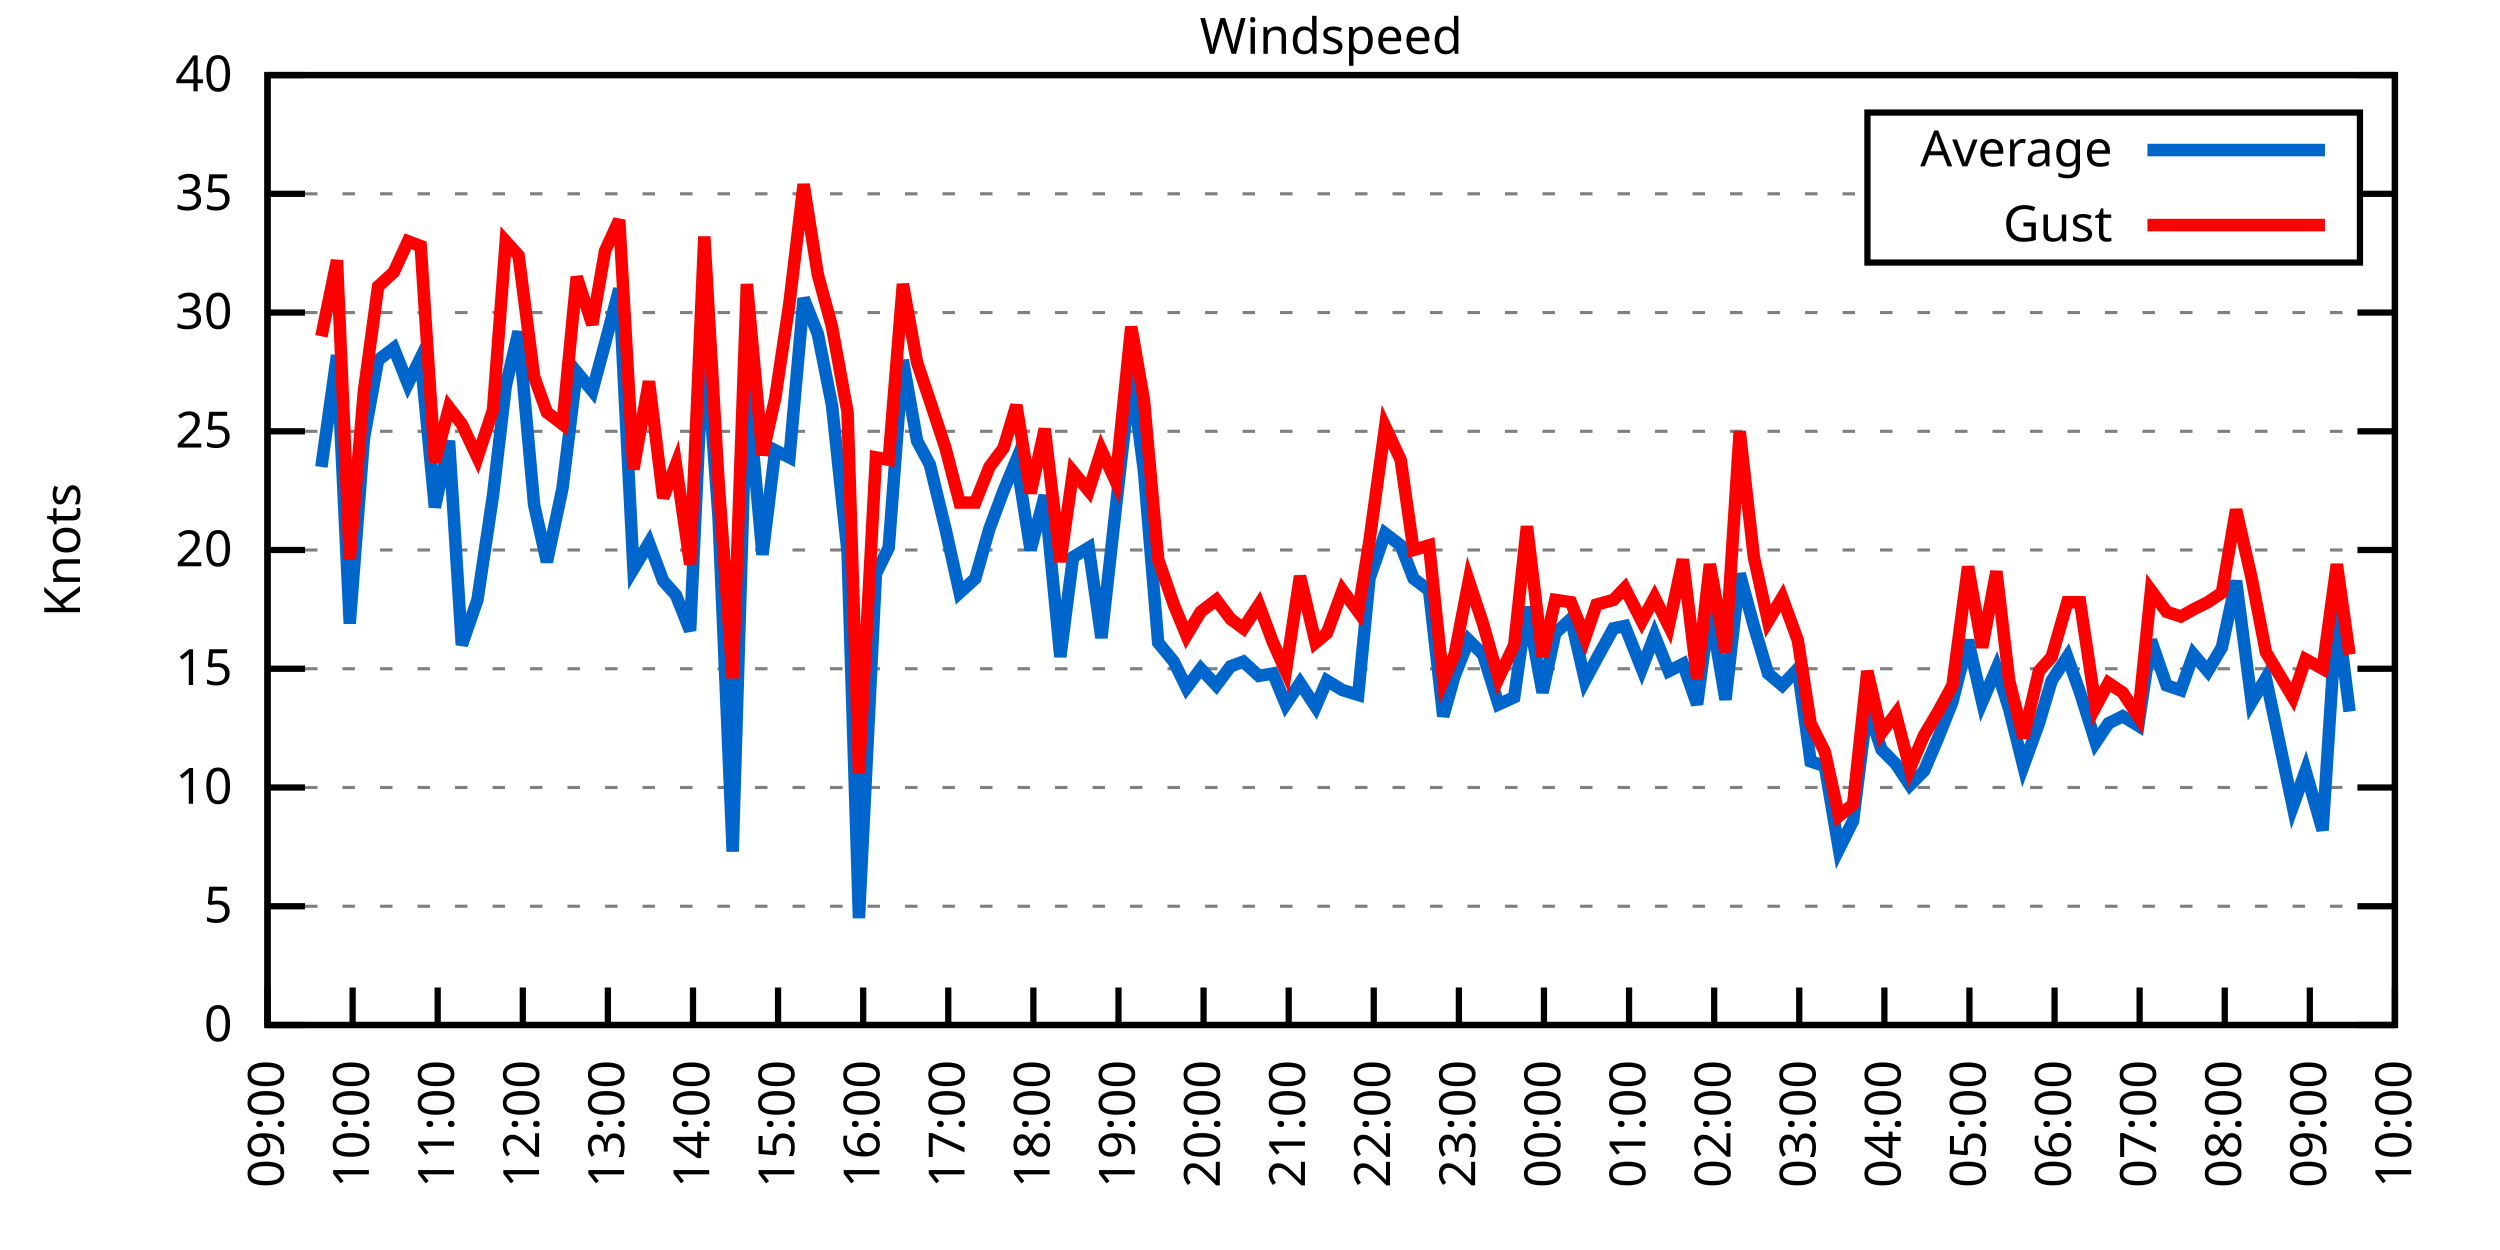
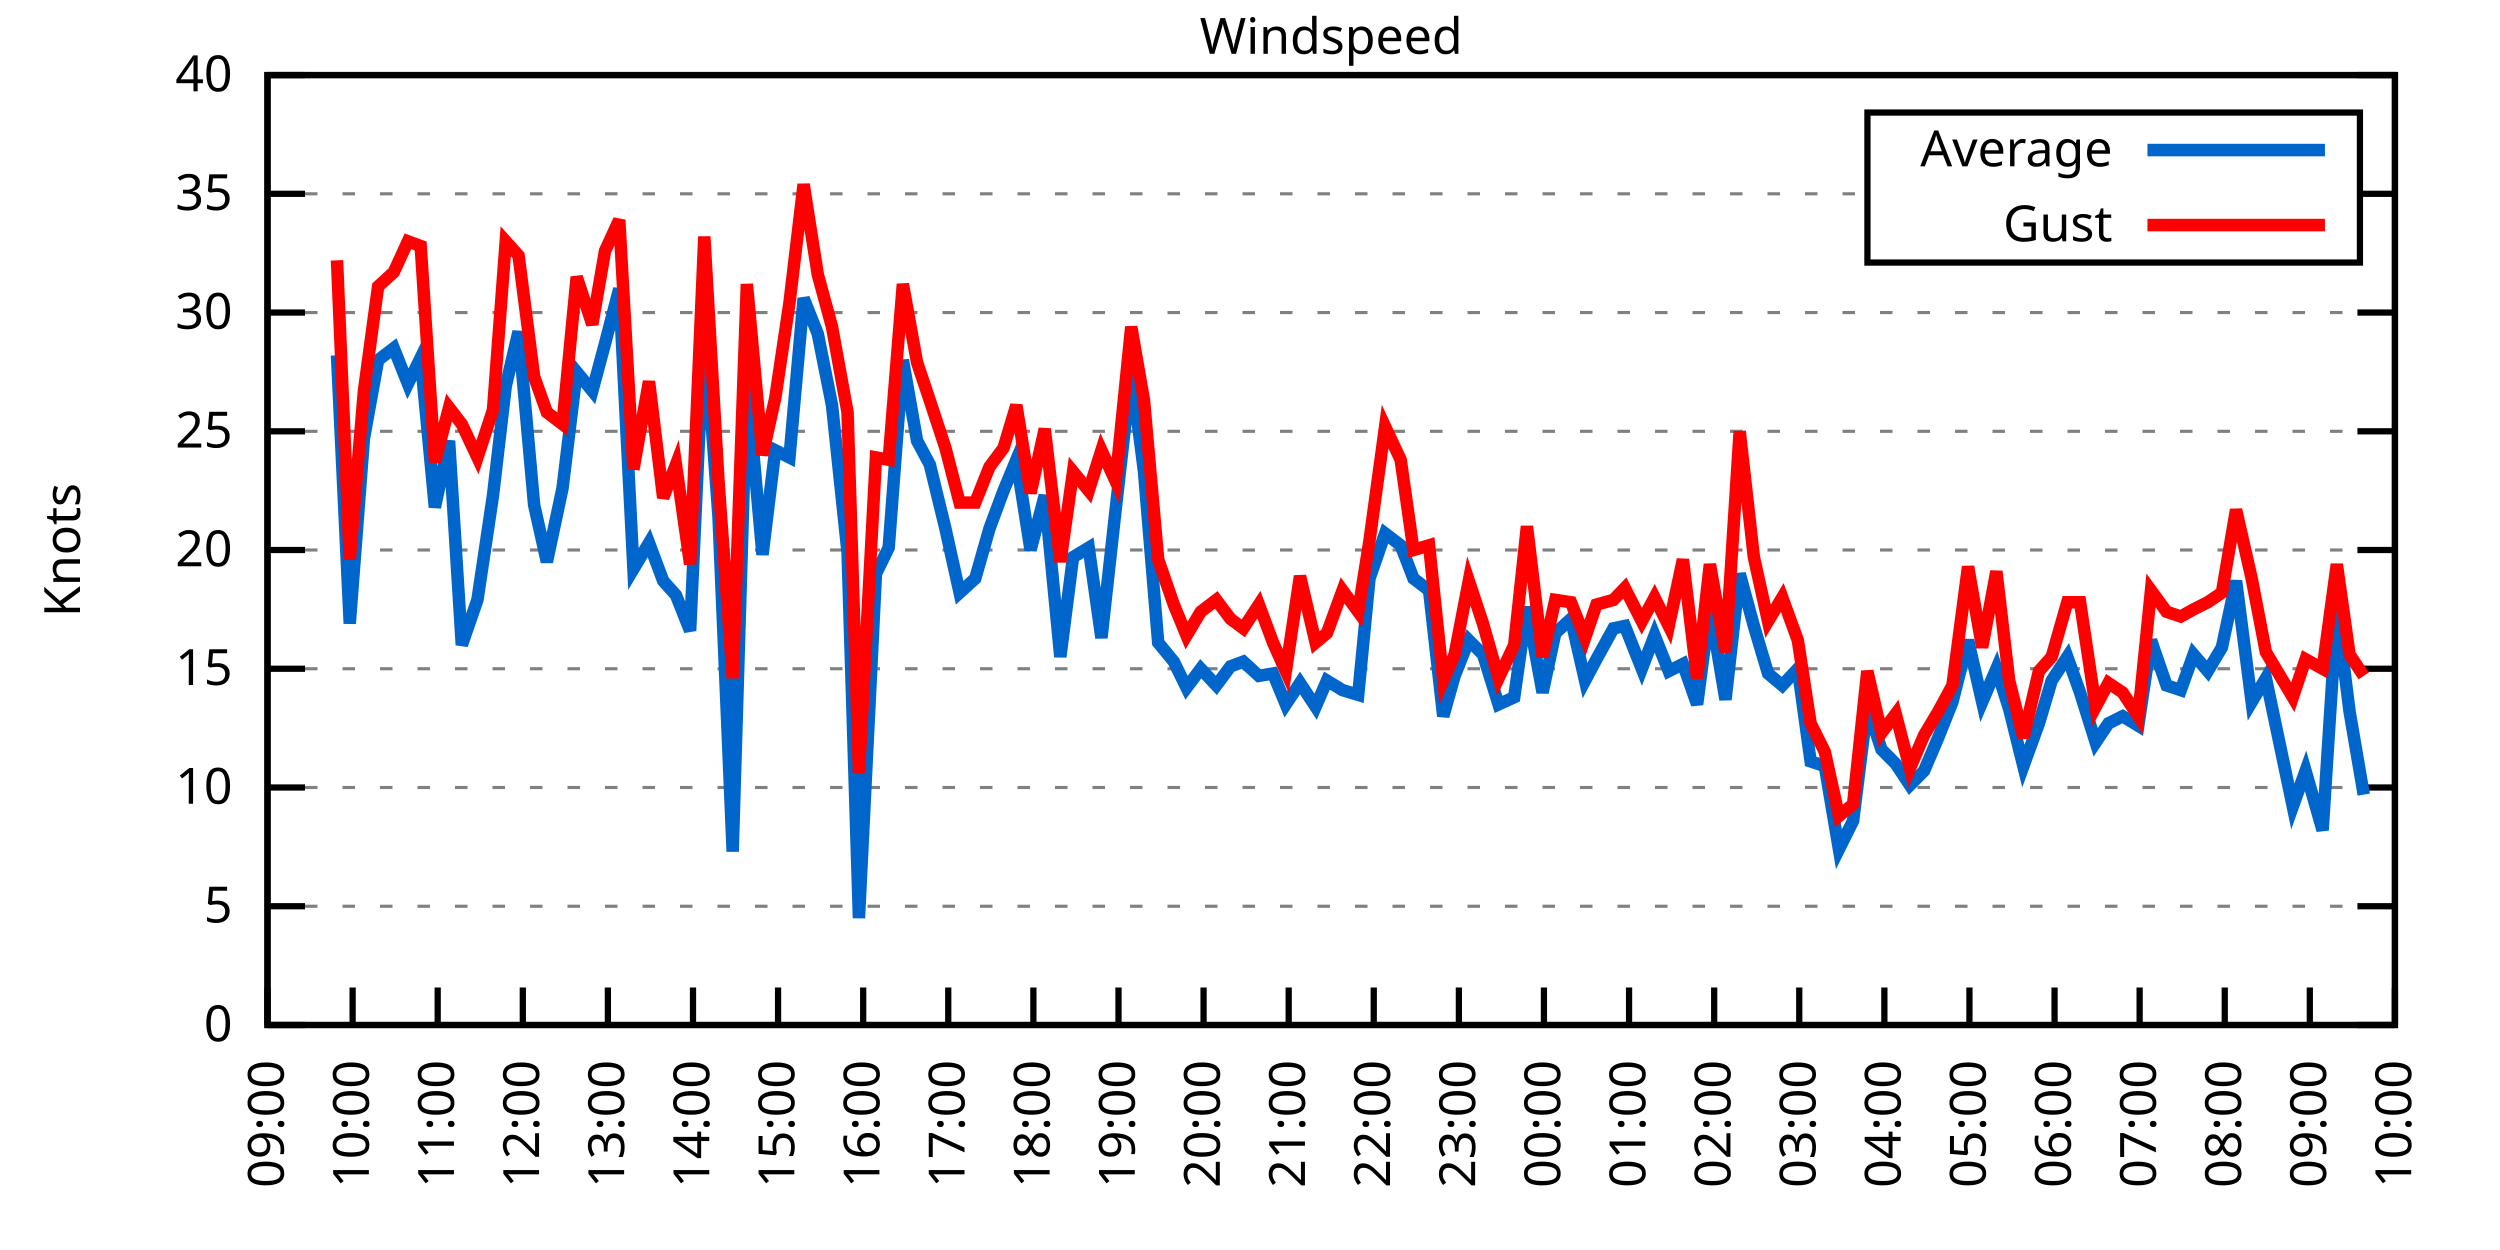
<svg xmlns="http://www.w3.org/2000/svg" xmlns:xlink="http://www.w3.org/1999/xlink" width="400" height="200" viewBox="0 0 400 200">
  <g id="gnuplot_canvas">
    <rect x="0" y="0" width="400" height="200" fill="none" />
    <defs>
      <circle id="gpDot" r="0.5" stroke-width="0.5" stroke="currentColor" />
      <path id="gpPt0" stroke-width="0.333" stroke="currentColor" d="M-1,0 h2 M0,-1 v2" />
      <path id="gpPt1" stroke-width="0.333" stroke="currentColor" d="M-1,-1 L1,1 M1,-1 L-1,1" />
      <path id="gpPt2" stroke-width="0.333" stroke="currentColor" d="M-1,0 L1,0 M0,-1 L0,1 M-1,-1 L1,1 M-1,1 L1,-1" />
      <rect id="gpPt3" stroke-width="0.333" stroke="currentColor" x="-1" y="-1" width="2" height="2" />
      <rect id="gpPt4" stroke-width="0.333" stroke="currentColor" fill="currentColor" x="-1" y="-1" width="2" height="2" />
      <circle id="gpPt5" stroke-width="0.333" stroke="currentColor" cx="0" cy="0" r="1" />
      <use xlink:href="#gpPt5" id="gpPt6" fill="currentColor" stroke="none" />
      <path id="gpPt7" stroke-width="0.333" stroke="currentColor" d="M0,-1.33 L-1.33,0.67 L1.33,0.67 z" />
      <use xlink:href="#gpPt7" id="gpPt8" fill="currentColor" stroke="none" />
      <use xlink:href="#gpPt7" id="gpPt9" stroke="currentColor" transform="rotate(180)" />
      <use xlink:href="#gpPt9" id="gpPt10" fill="currentColor" stroke="none" />
      <use xlink:href="#gpPt3" id="gpPt11" stroke="currentColor" transform="rotate(45)" />
      <use xlink:href="#gpPt11" id="gpPt12" fill="currentColor" stroke="none" />
      <path id="gpPt13" stroke-width="0.333" stroke="currentColor" d="M0,1.330 L1.265,0.411 L0.782,-1.067 L-0.782,-1.076 L-1.265,0.411 z" />
      <use xlink:href="#gpPt13" id="gpPt14" fill="currentColor" stroke="none" />
      <filter id="textbox" filterUnits="objectBoundingBox" x="0" y="0" height="1" width="1">
        <feFlood flood-color="white" flood-opacity="1" result="bgnd" />
        <feComposite in="SourceGraphic" in2="bgnd" operator="atop" />
      </filter>
      <filter id="greybox" filterUnits="objectBoundingBox" x="0" y="0" height="1" width="1">
        <feFlood flood-color="lightgrey" flood-opacity="1" result="grey" />
        <feComposite in="SourceGraphic" in2="grey" operator="atop" />
      </filter>
    </defs>
    <g fill="none" color="white" stroke="currentColor" stroke-width="1.00" stroke-linecap="butt" stroke-linejoin="miter">
</g>
    <g fill="none" color="black" stroke="currentColor" stroke-width="1.00" stroke-linecap="butt" stroke-linejoin="miter">
      <g stroke="none" shape-rendering="crispEdges">
        <polygon fill="rgb(255, 255, 255)" points="42.80,164.00 383.18,164.00 383.18,12.02 42.80,12.02 " />
      </g>
    </g>
    <g fill="none" color="black" stroke="currentColor" stroke-width="1.00" stroke-linecap="butt" stroke-linejoin="miter">
</g>
    <g fill="none" color="black" stroke="black" stroke-width="0.50" stroke-linecap="butt" stroke-linejoin="miter">
</g>
    <g fill="none" color="gray" stroke="currentColor" stroke-width="0.50" stroke-linecap="butt" stroke-linejoin="miter">
      <path stroke="gray" stroke-dasharray="2,4" class="gridline" d="M42.80,164.00 L383.19,164.00  " />
    </g>
    <g fill="none" color="gray" stroke="gray" stroke-width="1.00" stroke-linecap="butt" stroke-linejoin="miter">
</g>
    <g fill="none" color="black" stroke="currentColor" stroke-width="1.00" stroke-linecap="butt" stroke-linejoin="miter">
      <path stroke="black" d="M42.80,164.00 L48.80,164.00 M383.19,164.00 L377.19,164.00  " />
      <g transform="translate(37.20,166.60)" stroke="none" fill="black" font-family="Sans" font-size="8.00" text-anchor="end">
        <text>
          <tspan font-family="Sans"> 0</tspan>
        </text>
      </g>
    </g>
    <g fill="none" color="black" stroke="currentColor" stroke-width="1.00" stroke-linecap="butt" stroke-linejoin="miter">
</g>
    <g fill="none" color="black" stroke="black" stroke-width="0.50" stroke-linecap="butt" stroke-linejoin="miter">
</g>
    <g fill="none" color="gray" stroke="currentColor" stroke-width="0.50" stroke-linecap="butt" stroke-linejoin="miter">
      <path stroke="gray" stroke-dasharray="2,4" class="gridline" d="M42.80,145.00 L383.19,145.00  " />
    </g>
    <g fill="none" color="gray" stroke="gray" stroke-width="1.00" stroke-linecap="butt" stroke-linejoin="miter">
</g>
    <g fill="none" color="black" stroke="currentColor" stroke-width="1.00" stroke-linecap="butt" stroke-linejoin="miter">
      <path stroke="black" d="M42.80,145.00 L48.80,145.00 M383.19,145.00 L377.19,145.00  " />
      <g transform="translate(37.20,147.60)" stroke="none" fill="black" font-family="Sans" font-size="8.00" text-anchor="end">
        <text>
          <tspan font-family="Sans"> 5</tspan>
        </text>
      </g>
    </g>
    <g fill="none" color="black" stroke="currentColor" stroke-width="1.00" stroke-linecap="butt" stroke-linejoin="miter">
</g>
    <g fill="none" color="black" stroke="black" stroke-width="0.50" stroke-linecap="butt" stroke-linejoin="miter">
</g>
    <g fill="none" color="gray" stroke="currentColor" stroke-width="0.50" stroke-linecap="butt" stroke-linejoin="miter">
      <path stroke="gray" stroke-dasharray="2,4" class="gridline" d="M42.80,126.00 L383.19,126.00  " />
    </g>
    <g fill="none" color="gray" stroke="gray" stroke-width="1.00" stroke-linecap="butt" stroke-linejoin="miter">
</g>
    <g fill="none" color="black" stroke="currentColor" stroke-width="1.00" stroke-linecap="butt" stroke-linejoin="miter">
      <path stroke="black" d="M42.80,126.00 L48.80,126.00 M383.19,126.00 L377.19,126.00  " />
      <g transform="translate(37.20,128.60)" stroke="none" fill="black" font-family="Sans" font-size="8.00" text-anchor="end">
        <text>
          <tspan font-family="Sans"> 10</tspan>
        </text>
      </g>
    </g>
    <g fill="none" color="black" stroke="currentColor" stroke-width="1.00" stroke-linecap="butt" stroke-linejoin="miter">
</g>
    <g fill="none" color="black" stroke="black" stroke-width="0.50" stroke-linecap="butt" stroke-linejoin="miter">
</g>
    <g fill="none" color="gray" stroke="currentColor" stroke-width="0.50" stroke-linecap="butt" stroke-linejoin="miter">
      <path stroke="gray" stroke-dasharray="2,4" class="gridline" d="M42.80,107.00 L383.19,107.00  " />
    </g>
    <g fill="none" color="gray" stroke="gray" stroke-width="1.00" stroke-linecap="butt" stroke-linejoin="miter">
</g>
    <g fill="none" color="black" stroke="currentColor" stroke-width="1.00" stroke-linecap="butt" stroke-linejoin="miter">
      <path stroke="black" d="M42.80,107.00 L48.80,107.00 M383.19,107.00 L377.19,107.00  " />
      <g transform="translate(37.20,109.60)" stroke="none" fill="black" font-family="Sans" font-size="8.00" text-anchor="end">
        <text>
          <tspan font-family="Sans"> 15</tspan>
        </text>
      </g>
    </g>
    <g fill="none" color="black" stroke="currentColor" stroke-width="1.00" stroke-linecap="butt" stroke-linejoin="miter">
</g>
    <g fill="none" color="black" stroke="black" stroke-width="0.50" stroke-linecap="butt" stroke-linejoin="miter">
</g>
    <g fill="none" color="gray" stroke="currentColor" stroke-width="0.50" stroke-linecap="butt" stroke-linejoin="miter">
      <path stroke="gray" stroke-dasharray="2,4" class="gridline" d="M42.80,88.00 L383.19,88.00  " />
    </g>
    <g fill="none" color="gray" stroke="gray" stroke-width="1.00" stroke-linecap="butt" stroke-linejoin="miter">
</g>
    <g fill="none" color="black" stroke="currentColor" stroke-width="1.00" stroke-linecap="butt" stroke-linejoin="miter">
      <path stroke="black" d="M42.80,88.00 L48.80,88.00 M383.19,88.00 L377.19,88.00  " />
      <g transform="translate(37.20,90.60)" stroke="none" fill="black" font-family="Sans" font-size="8.00" text-anchor="end">
        <text>
          <tspan font-family="Sans"> 20</tspan>
        </text>
      </g>
    </g>
    <g fill="none" color="black" stroke="currentColor" stroke-width="1.00" stroke-linecap="butt" stroke-linejoin="miter">
</g>
    <g fill="none" color="black" stroke="black" stroke-width="0.50" stroke-linecap="butt" stroke-linejoin="miter">
</g>
    <g fill="none" color="gray" stroke="currentColor" stroke-width="0.50" stroke-linecap="butt" stroke-linejoin="miter">
      <path stroke="gray" stroke-dasharray="2,4" class="gridline" d="M42.80,69.01 L383.19,69.01  " />
    </g>
    <g fill="none" color="gray" stroke="gray" stroke-width="1.00" stroke-linecap="butt" stroke-linejoin="miter">
</g>
    <g fill="none" color="black" stroke="currentColor" stroke-width="1.00" stroke-linecap="butt" stroke-linejoin="miter">
      <path stroke="black" d="M42.80,69.01 L48.80,69.01 M383.19,69.01 L377.19,69.01  " />
      <g transform="translate(37.20,71.61)" stroke="none" fill="black" font-family="Sans" font-size="8.00" text-anchor="end">
        <text>
          <tspan font-family="Sans"> 25</tspan>
        </text>
      </g>
    </g>
    <g fill="none" color="black" stroke="currentColor" stroke-width="1.00" stroke-linecap="butt" stroke-linejoin="miter">
</g>
    <g fill="none" color="black" stroke="black" stroke-width="0.50" stroke-linecap="butt" stroke-linejoin="miter">
</g>
    <g fill="none" color="gray" stroke="currentColor" stroke-width="0.50" stroke-linecap="butt" stroke-linejoin="miter">
      <path stroke="gray" stroke-dasharray="2,4" class="gridline" d="M42.80,50.01 L383.19,50.01  " />
    </g>
    <g fill="none" color="gray" stroke="gray" stroke-width="1.00" stroke-linecap="butt" stroke-linejoin="miter">
</g>
    <g fill="none" color="black" stroke="currentColor" stroke-width="1.00" stroke-linecap="butt" stroke-linejoin="miter">
      <path stroke="black" d="M42.80,50.01 L48.80,50.01 M383.19,50.01 L377.19,50.01  " />
      <g transform="translate(37.20,52.61)" stroke="none" fill="black" font-family="Sans" font-size="8.00" text-anchor="end">
        <text>
          <tspan font-family="Sans"> 30</tspan>
        </text>
      </g>
    </g>
    <g fill="none" color="black" stroke="currentColor" stroke-width="1.00" stroke-linecap="butt" stroke-linejoin="miter">
</g>
    <g fill="none" color="black" stroke="black" stroke-width="0.50" stroke-linecap="butt" stroke-linejoin="miter">
</g>
    <g fill="none" color="gray" stroke="currentColor" stroke-width="0.50" stroke-linecap="butt" stroke-linejoin="miter">
      <path stroke="gray" stroke-dasharray="2,4" class="gridline" d="M42.80,31.01 L298.79,31.01 M377.59,31.01 L383.19,31.01  " />
    </g>
    <g fill="none" color="gray" stroke="gray" stroke-width="1.00" stroke-linecap="butt" stroke-linejoin="miter">
</g>
    <g fill="none" color="black" stroke="currentColor" stroke-width="1.00" stroke-linecap="butt" stroke-linejoin="miter">
      <path stroke="black" d="M42.80,31.01 L48.80,31.01 M383.19,31.01 L377.19,31.01  " />
      <g transform="translate(37.20,33.61)" stroke="none" fill="black" font-family="Sans" font-size="8.00" text-anchor="end">
        <text>
          <tspan font-family="Sans"> 35</tspan>
        </text>
      </g>
    </g>
    <g fill="none" color="black" stroke="currentColor" stroke-width="1.00" stroke-linecap="butt" stroke-linejoin="miter">
</g>
    <g fill="none" color="black" stroke="black" stroke-width="0.50" stroke-linecap="butt" stroke-linejoin="miter">
</g>
    <g fill="none" color="gray" stroke="currentColor" stroke-width="0.50" stroke-linecap="butt" stroke-linejoin="miter">
      <path stroke="gray" stroke-dasharray="2,4" class="gridline" d="M42.80,12.01 L383.19,12.01  " />
    </g>
    <g fill="none" color="gray" stroke="gray" stroke-width="1.00" stroke-linecap="butt" stroke-linejoin="miter">
</g>
    <g fill="none" color="black" stroke="currentColor" stroke-width="1.00" stroke-linecap="butt" stroke-linejoin="miter">
      <path stroke="black" d="M42.80,12.01 L48.80,12.01 M383.19,12.01 L377.19,12.01  " />
      <g transform="translate(37.20,14.61)" stroke="none" fill="black" font-family="Sans" font-size="8.00" text-anchor="end">
        <text>
          <tspan font-family="Sans"> 40</tspan>
        </text>
      </g>
    </g>
    <g fill="none" color="black" stroke="currentColor" stroke-width="1.00" stroke-linecap="butt" stroke-linejoin="miter">
      <path stroke="black" d="M42.80,164.00 L42.80,158.00  " />
      <g transform="translate(45.40,169.60) rotate(270.00)" stroke="none" fill="black" font-family="Sans" font-size="8.00" text-anchor="end">
        <text>
          <tspan font-family="Sans">09:00</tspan>
        </text>
      </g>
    </g>
    <g fill="none" color="black" stroke="currentColor" stroke-width="1.00" stroke-linecap="butt" stroke-linejoin="miter">
      <path stroke="black" d="M56.42,164.00 L56.42,158.00  " />
      <g transform="translate(59.02,169.60) rotate(270.00)" stroke="none" fill="black" font-family="Sans" font-size="8.00" text-anchor="end">
        <text>
          <tspan font-family="Sans">10:00</tspan>
        </text>
      </g>
    </g>
    <g fill="none" color="black" stroke="currentColor" stroke-width="1.00" stroke-linecap="butt" stroke-linejoin="miter">
      <path stroke="black" d="M70.03,164.00 L70.03,158.00  " />
      <g transform="translate(72.63,169.60) rotate(270.00)" stroke="none" fill="black" font-family="Sans" font-size="8.00" text-anchor="end">
        <text>
          <tspan font-family="Sans">11:00</tspan>
        </text>
      </g>
    </g>
    <g fill="none" color="black" stroke="currentColor" stroke-width="1.00" stroke-linecap="butt" stroke-linejoin="miter">
      <path stroke="black" d="M83.65,164.00 L83.65,158.00  " />
      <g transform="translate(86.25,169.60) rotate(270.00)" stroke="none" fill="black" font-family="Sans" font-size="8.00" text-anchor="end">
        <text>
          <tspan font-family="Sans">12:00</tspan>
        </text>
      </g>
    </g>
    <g fill="none" color="black" stroke="currentColor" stroke-width="1.00" stroke-linecap="butt" stroke-linejoin="miter">
      <path stroke="black" d="M97.26,164.00 L97.26,158.00  " />
      <g transform="translate(99.86,169.60) rotate(270.00)" stroke="none" fill="black" font-family="Sans" font-size="8.00" text-anchor="end">
        <text>
          <tspan font-family="Sans">13:00</tspan>
        </text>
      </g>
    </g>
    <g fill="none" color="black" stroke="currentColor" stroke-width="1.00" stroke-linecap="butt" stroke-linejoin="miter">
      <path stroke="black" d="M110.88,164.00 L110.88,158.00  " />
      <g transform="translate(113.48,169.60) rotate(270.00)" stroke="none" fill="black" font-family="Sans" font-size="8.00" text-anchor="end">
        <text>
          <tspan font-family="Sans">14:00</tspan>
        </text>
      </g>
    </g>
    <g fill="none" color="black" stroke="currentColor" stroke-width="1.00" stroke-linecap="butt" stroke-linejoin="miter">
      <path stroke="black" d="M124.49,164.00 L124.49,158.00  " />
      <g transform="translate(127.09,169.60) rotate(270.00)" stroke="none" fill="black" font-family="Sans" font-size="8.00" text-anchor="end">
        <text>
          <tspan font-family="Sans">15:00</tspan>
        </text>
      </g>
    </g>
    <g fill="none" color="black" stroke="currentColor" stroke-width="1.00" stroke-linecap="butt" stroke-linejoin="miter">
      <path stroke="black" d="M138.11,164.00 L138.11,158.00  " />
      <g transform="translate(140.71,169.60) rotate(270.00)" stroke="none" fill="black" font-family="Sans" font-size="8.00" text-anchor="end">
        <text>
          <tspan font-family="Sans">16:00</tspan>
        </text>
      </g>
    </g>
    <g fill="none" color="black" stroke="currentColor" stroke-width="1.00" stroke-linecap="butt" stroke-linejoin="miter">
      <path stroke="black" d="M151.72,164.00 L151.72,158.00  " />
      <g transform="translate(154.32,169.60) rotate(270.00)" stroke="none" fill="black" font-family="Sans" font-size="8.00" text-anchor="end">
        <text>
          <tspan font-family="Sans">17:00</tspan>
        </text>
      </g>
    </g>
    <g fill="none" color="black" stroke="currentColor" stroke-width="1.00" stroke-linecap="butt" stroke-linejoin="miter">
      <path stroke="black" d="M165.34,164.00 L165.34,158.00  " />
      <g transform="translate(167.94,169.60) rotate(270.00)" stroke="none" fill="black" font-family="Sans" font-size="8.00" text-anchor="end">
        <text>
          <tspan font-family="Sans">18:00</tspan>
        </text>
      </g>
    </g>
    <g fill="none" color="black" stroke="currentColor" stroke-width="1.00" stroke-linecap="butt" stroke-linejoin="miter">
      <path stroke="black" d="M178.96,164.00 L178.96,158.00  " />
      <g transform="translate(181.56,169.60) rotate(270.00)" stroke="none" fill="black" font-family="Sans" font-size="8.00" text-anchor="end">
        <text>
          <tspan font-family="Sans">19:00</tspan>
        </text>
      </g>
    </g>
    <g fill="none" color="black" stroke="currentColor" stroke-width="1.00" stroke-linecap="butt" stroke-linejoin="miter">
      <path stroke="black" d="M192.57,164.00 L192.57,158.00  " />
      <g transform="translate(195.17,169.60) rotate(270.00)" stroke="none" fill="black" font-family="Sans" font-size="8.00" text-anchor="end">
        <text>
          <tspan font-family="Sans">20:00</tspan>
        </text>
      </g>
    </g>
    <g fill="none" color="black" stroke="currentColor" stroke-width="1.00" stroke-linecap="butt" stroke-linejoin="miter">
      <path stroke="black" d="M206.19,164.00 L206.19,158.00  " />
      <g transform="translate(208.79,169.60) rotate(270.00)" stroke="none" fill="black" font-family="Sans" font-size="8.00" text-anchor="end">
        <text>
          <tspan font-family="Sans">21:00</tspan>
        </text>
      </g>
    </g>
    <g fill="none" color="black" stroke="currentColor" stroke-width="1.00" stroke-linecap="butt" stroke-linejoin="miter">
      <path stroke="black" d="M219.80,164.00 L219.80,158.00  " />
      <g transform="translate(222.40,169.60) rotate(270.00)" stroke="none" fill="black" font-family="Sans" font-size="8.00" text-anchor="end">
        <text>
          <tspan font-family="Sans">22:00</tspan>
        </text>
      </g>
    </g>
    <g fill="none" color="black" stroke="currentColor" stroke-width="1.00" stroke-linecap="butt" stroke-linejoin="miter">
      <path stroke="black" d="M233.42,164.00 L233.42,158.00  " />
      <g transform="translate(236.02,169.60) rotate(270.00)" stroke="none" fill="black" font-family="Sans" font-size="8.00" text-anchor="end">
        <text>
          <tspan font-family="Sans">23:00</tspan>
        </text>
      </g>
    </g>
    <g fill="none" color="black" stroke="currentColor" stroke-width="1.00" stroke-linecap="butt" stroke-linejoin="miter">
      <path stroke="black" d="M247.03,164.00 L247.03,158.00  " />
      <g transform="translate(249.63,169.60) rotate(270.00)" stroke="none" fill="black" font-family="Sans" font-size="8.00" text-anchor="end">
        <text>
          <tspan font-family="Sans">00:00</tspan>
        </text>
      </g>
    </g>
    <g fill="none" color="black" stroke="currentColor" stroke-width="1.00" stroke-linecap="butt" stroke-linejoin="miter">
      <path stroke="black" d="M260.65,164.00 L260.65,158.00  " />
      <g transform="translate(263.25,169.60) rotate(270.00)" stroke="none" fill="black" font-family="Sans" font-size="8.00" text-anchor="end">
        <text>
          <tspan font-family="Sans">01:00</tspan>
        </text>
      </g>
    </g>
    <g fill="none" color="black" stroke="currentColor" stroke-width="1.00" stroke-linecap="butt" stroke-linejoin="miter">
      <path stroke="black" d="M274.27,164.00 L274.27,158.00  " />
      <g transform="translate(276.87,169.60) rotate(270.00)" stroke="none" fill="black" font-family="Sans" font-size="8.00" text-anchor="end">
        <text>
          <tspan font-family="Sans">02:00</tspan>
        </text>
      </g>
    </g>
    <g fill="none" color="black" stroke="currentColor" stroke-width="1.00" stroke-linecap="butt" stroke-linejoin="miter">
      <path stroke="black" d="M287.88,164.00 L287.88,158.00  " />
      <g transform="translate(290.48,169.60) rotate(270.00)" stroke="none" fill="black" font-family="Sans" font-size="8.00" text-anchor="end">
        <text>
          <tspan font-family="Sans">03:00</tspan>
        </text>
      </g>
    </g>
    <g fill="none" color="black" stroke="currentColor" stroke-width="1.00" stroke-linecap="butt" stroke-linejoin="miter">
      <path stroke="black" d="M301.50,164.00 L301.50,158.00  " />
      <g transform="translate(304.10,169.60) rotate(270.00)" stroke="none" fill="black" font-family="Sans" font-size="8.00" text-anchor="end">
        <text>
          <tspan font-family="Sans">04:00</tspan>
        </text>
      </g>
    </g>
    <g fill="none" color="black" stroke="currentColor" stroke-width="1.00" stroke-linecap="butt" stroke-linejoin="miter">
      <path stroke="black" d="M315.11,164.00 L315.11,158.00  " />
      <g transform="translate(317.71,169.60) rotate(270.00)" stroke="none" fill="black" font-family="Sans" font-size="8.00" text-anchor="end">
        <text>
          <tspan font-family="Sans">05:00</tspan>
        </text>
      </g>
    </g>
    <g fill="none" color="black" stroke="currentColor" stroke-width="1.00" stroke-linecap="butt" stroke-linejoin="miter">
      <path stroke="black" d="M328.73,164.00 L328.73,158.00  " />
      <g transform="translate(331.33,169.60) rotate(270.00)" stroke="none" fill="black" font-family="Sans" font-size="8.00" text-anchor="end">
        <text>
          <tspan font-family="Sans">06:00</tspan>
        </text>
      </g>
    </g>
    <g fill="none" color="black" stroke="currentColor" stroke-width="1.00" stroke-linecap="butt" stroke-linejoin="miter">
      <path stroke="black" d="M342.34,164.00 L342.34,158.00  " />
      <g transform="translate(344.94,169.60) rotate(270.00)" stroke="none" fill="black" font-family="Sans" font-size="8.00" text-anchor="end">
        <text>
          <tspan font-family="Sans">07:00</tspan>
        </text>
      </g>
    </g>
    <g fill="none" color="black" stroke="currentColor" stroke-width="1.00" stroke-linecap="butt" stroke-linejoin="miter">
      <path stroke="black" d="M355.96,164.00 L355.96,158.00  " />
      <g transform="translate(358.56,169.60) rotate(270.00)" stroke="none" fill="black" font-family="Sans" font-size="8.00" text-anchor="end">
        <text>
          <tspan font-family="Sans">08:00</tspan>
        </text>
      </g>
    </g>
    <g fill="none" color="black" stroke="currentColor" stroke-width="1.00" stroke-linecap="butt" stroke-linejoin="miter">
      <path stroke="black" d="M369.57,164.00 L369.57,158.00  " />
      <g transform="translate(372.17,169.60) rotate(270.00)" stroke="none" fill="black" font-family="Sans" font-size="8.00" text-anchor="end">
        <text>
          <tspan font-family="Sans">09:00</tspan>
        </text>
      </g>
    </g>
    <g fill="none" color="black" stroke="currentColor" stroke-width="1.00" stroke-linecap="butt" stroke-linejoin="miter">
      <path stroke="black" d="M383.19,164.00 L383.19,158.00  " />
      <g transform="translate(385.79,169.60) rotate(270.00)" stroke="none" fill="black" font-family="Sans" font-size="8.00" text-anchor="end">
        <text>
          <tspan font-family="Sans">10:00</tspan>
        </text>
      </g>
    </g>
    <g fill="none" color="black" stroke="currentColor" stroke-width="1.00" stroke-linecap="butt" stroke-linejoin="miter">
</g>
    <g fill="none" color="black" stroke="currentColor" stroke-width="1.00" stroke-linecap="butt" stroke-linejoin="miter">
      <path stroke="black" d="M42.80,12.01 L42.80,164.00 L383.19,164.00 L383.19,12.01 L42.80,12.01 Z  " />
    </g>
    <g fill="none" color="black" stroke="currentColor" stroke-width="1.00" stroke-linecap="butt" stroke-linejoin="miter">
</g>
    <g fill="none" color="black" stroke="currentColor" stroke-width="1.00" stroke-linecap="butt" stroke-linejoin="miter">
      <path stroke="black" d="M298.79,42.01 L298.79,18.01 L377.59,18.01 L377.59,42.01 L298.79,42.01 Z  " />
    </g>
    <g id="Windspeed_plot_1">
      <g fill="none" color="white" stroke="black" stroke-width="2.00" stroke-linecap="butt" stroke-linejoin="miter">
</g>
      <g fill="none" color="black" stroke="currentColor" stroke-width="2.00" stroke-linecap="butt" stroke-linejoin="miter">
        <g transform="translate(337.99,26.61)" stroke="none" fill="black" font-family="Sans" font-size="8.00" text-anchor="end">
          <text>
            <tspan font-family="Sans">Average</tspan>
          </text>
        </g>
      </g>
      <g fill="none" color="black" stroke="currentColor" stroke-width="2.00" stroke-linecap="butt" stroke-linejoin="miter">
-         <path stroke="rgb(  0, 102, 204)" d="M343.59,24.01 L371.99,24.01 M51.42,74.71 L53.92,56.85 L55.96,99.78 L58.23,70.15 L60.50,57.61 L63.00,55.71   L65.27,61.41 L67.31,57.23 L69.58,81.17 L71.85,70.53 L73.89,103.20 L76.39,95.98 L78.88,79.27 L80.92,61.79   L82.97,53.05 L85.46,80.79 L87.50,89.90 L90.00,78.13 L92.27,59.51 L94.77,62.55 L96.81,54.95 L99.08,46.21   L101.35,91.04 L103.84,86.87 L106.11,92.94 L108.15,95.22 L110.42,100.92 L112.69,51.91 L114.96,82.69 L117.23,136.26   L119.50,61.03 L122.00,88.76 L124.04,72.05 L126.31,73.19 L128.58,47.73 L130.85,53.43 L133.12,64.83 L135.61,88.38   L137.43,146.90 L140.15,91.80 L142.19,87.63 L144.46,57.61 L146.73,70.53 L148.77,74.33 L151.27,84.59 L153.54,94.84   L156.04,92.56 L158.31,84.59 L160.57,78.51 L162.62,73.57 L164.89,88.00 L167.16,79.27 L169.65,105.10 L171.69,89.14   L174.19,87.63 L176.23,102.06 L178.50,81.55 L181.00,59.51 L183.04,75.47 L185.31,102.82 L187.81,105.86 L189.85,110.04   L192.12,107.00 L194.61,109.66 L196.88,106.62 L198.93,105.86 L201.42,108.14 L203.69,107.76 L205.73,112.70 L208.00,109.28   L210.50,113.08 L212.31,108.90 L214.81,110.42 L217.31,111.18 L219.12,92.56 L221.62,85.35 L224.11,87.25 L226.16,92.56   L228.65,94.46 L230.92,114.60 L232.74,108.14 L235.01,102.44 L237.28,104.72 L239.77,112.70 L242.27,111.56 L244.31,97.12   L246.81,110.80 L248.85,101.30 L251.35,99.02 L253.61,108.90 L255.43,105.48 L258.15,100.54 L259.97,100.16 L262.69,107.00   L264.73,101.68 L267.00,107.38 L269.27,106.24 L271.54,112.70 L273.58,97.12 L276.08,111.94 L278.35,91.80 L280.62,100.16   L282.89,107.76 L285.16,109.66 L287.65,107.00 L289.70,121.82 L291.97,122.58 L294.23,135.88 L296.50,131.32 L298.77,113.08   L301.04,119.92 L303.31,122.20 L305.58,125.62 L307.85,123.34 L310.12,118.02 L312.39,112.32 L314.89,102.44 L317.15,112.32   L319.42,107.00 L321.47,113.46 L323.74,122.58 L326.23,115.74 L328.27,108.90 L330.77,105.10 L332.81,110.80 L335.31,118.78   L337.35,115.74 L339.62,114.60 L342.12,116.12 L344.16,102.44 L346.65,109.66 L348.92,110.42 L350.97,104.72 L353.24,107.38   L355.50,103.58 L357.77,92.94 L360.27,112.32 L362.54,108.52 L366.85,129.04 L368.89,123.34 L371.62,132.84 L373.89,97.50   L375.93,113.84  " />
+         <path stroke="rgb(  0, 102, 204)" d="M343.59,24.01 L371.99,24.01 M53.92,56.85 L55.96,99.78 L58.23,70.15 L60.50,57.61 L63.00,55.71 L65.27,61.41   L67.31,57.23 L69.58,81.17 L71.85,70.53 L73.89,103.20 L76.39,95.98 L78.88,79.27 L80.92,61.79 L82.97,53.05   L85.46,80.79 L87.50,89.90 L90.00,78.13 L92.27,59.51 L94.77,62.55 L96.81,54.95 L99.08,46.21 L101.35,91.04   L103.84,86.87 L106.11,92.94 L108.15,95.22 L110.42,100.92 L112.69,51.91 L114.96,82.69 L117.23,136.26 L119.50,61.03   L122.00,88.76 L124.04,72.05 L126.31,73.19 L128.58,47.73 L130.85,53.43 L133.12,64.83 L135.61,88.38 L137.43,146.90   L140.15,91.80 L142.19,87.63 L144.46,57.61 L146.73,70.53 L148.77,74.33 L151.27,84.59 L153.54,94.84 L156.04,92.56   L158.31,84.59 L160.57,78.51 L162.62,73.57 L164.89,88.00 L167.16,79.27 L169.65,105.10 L171.69,89.14 L174.19,87.63   L176.23,102.06 L178.50,81.55 L181.00,59.51 L183.04,75.47 L185.31,102.82 L187.81,105.86 L189.85,110.04 L192.12,107.00   L194.61,109.66 L196.88,106.62 L198.93,105.86 L201.42,108.14 L203.69,107.76 L205.73,112.70 L208.00,109.28 L210.50,113.08   L212.31,108.90 L214.81,110.42 L217.31,111.18 L219.12,92.56 L221.62,85.35 L224.11,87.25 L226.16,92.56 L228.65,94.46   L230.92,114.60 L232.74,108.14 L235.01,102.44 L237.28,104.72 L239.77,112.70 L242.27,111.56 L244.31,97.12 L246.81,110.80   L248.85,101.30 L251.35,99.02 L253.61,108.90 L255.43,105.48 L258.15,100.54 L259.97,100.16 L262.69,107.00 L264.73,101.68   L267.00,107.38 L269.27,106.24 L271.54,112.70 L273.58,97.12 L276.08,111.94 L278.35,91.80 L280.62,100.16 L282.89,107.76   L285.16,109.66 L287.65,107.00 L289.70,121.82 L291.97,122.58 L294.23,135.88 L296.50,131.32 L298.77,113.08 L301.04,119.92   L303.31,122.20 L305.58,125.62 L307.85,123.34 L310.12,118.02 L312.39,112.32 L314.89,102.44 L317.15,112.32 L319.42,107.00   L321.47,113.46 L323.74,122.58 L326.23,115.74 L328.27,108.90 L330.77,105.10 L332.81,110.80 L335.31,118.78 L337.35,115.74   L339.62,114.60 L342.12,116.12 L344.16,102.44 L346.65,109.66 L348.92,110.42 L350.97,104.72 L353.24,107.38 L355.50,103.58   L357.77,92.94 L360.27,112.32 L362.54,108.52 L366.85,129.04 L368.89,123.34 L371.62,132.84 L373.89,97.50 L375.93,113.84   L378.20,127.14  " />
      </g>
    </g>
    <g id="Windspeed_plot_2">
      <g fill="none" color="black" stroke="currentColor" stroke-width="2.00" stroke-linecap="butt" stroke-linejoin="miter">
        <g transform="translate(337.99,38.61)" stroke="none" fill="black" font-family="Sans" font-size="8.00" text-anchor="end">
          <text>
            <tspan font-family="Sans">Gust</tspan>
          </text>
        </g>
      </g>
      <g fill="none" color="black" stroke="currentColor" stroke-width="2.00" stroke-linecap="butt" stroke-linejoin="miter">
-         <path stroke="rgb(255,   0,   0)" d="M343.59,36.01 L371.99,36.01 M51.42,53.81 L53.92,41.65 L55.96,89.52 L58.23,62.55 L60.50,45.83 L63.00,43.55   L65.27,38.61 L67.31,39.37 L69.58,73.95 L71.85,65.21 L73.89,67.87 L76.39,73.19 L78.88,65.59 L80.92,38.61   L82.97,40.89 L85.46,60.27 L87.50,65.97 L90.00,67.87 L92.27,44.31 L94.77,51.91 L96.81,40.13 L99.08,35.19   L101.35,75.09 L103.84,61.03 L106.11,79.65 L108.15,74.33 L110.42,90.28 L112.69,37.85 L114.96,76.99 L117.23,108.52   L119.50,45.45 L122.00,72.81 L124.04,63.69 L126.31,48.49 L128.58,29.49 L130.85,43.93 L133.12,52.29 L135.61,65.97   L137.43,123.72 L140.15,73.19 L142.19,73.57 L144.46,45.45 L146.73,57.99 L148.77,64.07 L151.27,71.67 L153.54,80.41   L156.04,80.41 L158.31,74.71 L160.57,71.67 L162.62,64.83 L164.89,78.89 L167.16,68.63 L169.65,89.90 L171.69,75.47   L174.19,78.51 L176.23,72.05 L178.50,76.99 L181.00,52.29 L183.04,64.07 L185.31,89.52 L187.81,96.74 L189.85,101.68   L192.12,97.88 L194.61,95.98 L196.88,99.02 L198.93,100.54 L201.42,96.74 L203.69,102.82 L205.73,107.38 L208.00,92.18   L210.50,102.82 L212.31,101.30 L214.81,94.46 L217.31,97.88 L219.12,86.49 L221.62,68.25 L224.11,73.57 L226.16,88.00   L228.65,87.25 L230.92,108.90 L232.74,104.72 L235.01,92.94 L237.28,99.78 L239.77,108.52 L242.27,103.20 L244.31,84.21   L246.81,105.10 L248.85,95.98 L251.35,96.36 L253.61,102.06 L255.43,96.74 L258.15,95.98 L259.97,94.08 L262.69,99.40   L264.73,95.60 L267.00,100.16 L269.27,89.52 L271.54,108.52 L273.58,90.28 L276.08,104.34 L278.35,69.01 L280.62,89.14   L282.89,99.40 L285.16,95.60 L287.65,102.44 L289.70,115.74 L291.97,120.30 L294.23,130.56 L296.50,128.66 L298.77,107.38   L301.04,117.26 L303.31,114.22 L305.58,122.96 L307.85,117.64 L310.12,113.84 L312.39,109.66 L314.89,90.66 L317.15,103.58   L319.42,91.42 L321.47,108.90 L323.74,118.02 L326.23,107.38 L328.27,105.10 L330.77,96.36 L332.81,96.36 L335.31,113.08   L337.35,109.28 L339.62,110.80 L342.12,114.60 L344.16,94.46 L346.65,97.88 L348.92,98.64 L350.97,97.50 L353.24,96.36   L355.50,94.84 L357.77,81.55 L360.27,92.56 L362.54,104.34 L366.85,111.56 L368.89,105.48 L371.62,107.00 L373.89,90.28   L375.93,104.72  " />
+         <path stroke="rgb(255,   0,   0)" d="M343.59,36.01 L371.99,36.01 M53.92,41.65 L55.96,89.52 L58.23,62.55 L60.50,45.83 L63.00,43.55 L65.27,38.61   L67.31,39.37 L69.58,73.95 L71.85,65.21 L73.89,67.87 L76.39,73.19 L78.88,65.59 L80.92,38.61 L82.97,40.89   L85.46,60.27 L87.50,65.97 L90.00,67.87 L92.27,44.31 L94.77,51.91 L96.81,40.13 L99.08,35.19 L101.35,75.09   L103.84,61.03 L106.11,79.65 L108.15,74.33 L110.42,90.28 L112.69,37.85 L114.96,76.99 L117.23,108.52 L119.50,45.45   L122.00,72.81 L124.04,63.69 L126.31,48.49 L128.58,29.49 L130.85,43.93 L133.12,52.29 L135.61,65.97 L137.43,123.72   L140.15,73.19 L142.19,73.57 L144.46,45.45 L146.73,57.99 L148.77,64.07 L151.27,71.67 L153.54,80.41 L156.04,80.41   L158.31,74.71 L160.57,71.67 L162.62,64.83 L164.89,78.89 L167.16,68.63 L169.65,89.90 L171.69,75.47 L174.19,78.51   L176.23,72.05 L178.50,76.99 L181.00,52.29 L183.04,64.07 L185.31,89.52 L187.81,96.74 L189.85,101.68 L192.12,97.88   L194.61,95.98 L196.88,99.02 L198.93,100.54 L201.42,96.74 L203.69,102.82 L205.73,107.38 L208.00,92.18 L210.50,102.82   L212.31,101.30 L214.81,94.46 L217.31,97.88 L219.12,86.49 L221.62,68.25 L224.11,73.57 L226.16,88.00 L228.65,87.25   L230.92,108.90 L232.74,104.72 L235.01,92.94 L237.28,99.78 L239.77,108.52 L242.27,103.20 L244.31,84.21 L246.81,105.10   L248.85,95.98 L251.35,96.36 L253.61,102.06 L255.43,96.74 L258.15,95.98 L259.97,94.08 L262.69,99.40 L264.73,95.60   L267.00,100.16 L269.27,89.52 L271.54,108.52 L273.58,90.28 L276.08,104.34 L278.35,69.01 L280.62,89.14 L282.89,99.40   L285.16,95.60 L287.65,102.44 L289.70,115.74 L291.97,120.30 L294.23,130.56 L296.50,128.66 L298.77,107.38 L301.04,117.26   L303.31,114.22 L305.58,122.96 L307.85,117.64 L310.12,113.84 L312.39,109.66 L314.89,90.66 L317.15,103.58 L319.42,91.42   L321.47,108.90 L323.74,118.02 L326.23,107.38 L328.27,105.10 L330.77,96.36 L332.81,96.36 L335.31,113.08 L337.35,109.28   L339.62,110.80 L342.12,114.60 L344.16,94.46 L346.65,97.88 L348.92,98.64 L350.97,97.50 L353.24,96.36 L355.50,94.84   L357.77,81.55 L360.27,92.56 L362.54,104.34 L366.85,111.56 L368.89,105.48 L371.62,107.00 L373.89,90.28 L375.93,104.72   L378.20,108.14  " />
      </g>
    </g>
    <g fill="none" color="black" stroke="currentColor" stroke-width="2.00" stroke-linecap="butt" stroke-linejoin="miter">
</g>
    <g fill="none" color="black" stroke="black" stroke-width="1.00" stroke-linecap="butt" stroke-linejoin="miter">
</g>
    <g fill="none" color="black" stroke="currentColor" stroke-width="1.00" stroke-linecap="butt" stroke-linejoin="miter">
      <path stroke="black" d="M42.80,12.01 L42.80,164.00 L383.19,164.00 L383.19,12.01 L42.80,12.01 Z  " />
      <g transform="translate(12.80,88.01) rotate(270.00)" stroke="none" fill="black" font-family="Sans" font-size="8.00" text-anchor="middle">
        <text>
          <tspan font-family="Sans">Knots</tspan>
        </text>
      </g>
    </g>
    <g fill="none" color="black" stroke="currentColor" stroke-width="1.00" stroke-linecap="butt" stroke-linejoin="miter">
</g>
    <g fill="none" color="black" stroke="currentColor" stroke-width="1.00" stroke-linecap="butt" stroke-linejoin="miter">
      <g transform="translate(212.99,8.61)" stroke="none" fill="black" font-family="Sans" font-size="8.00" text-anchor="middle">
        <text>
          <tspan font-family="Sans">Windspeed</tspan>
        </text>
      </g>
    </g>
    <g fill="none" color="black" stroke="currentColor" stroke-width="1.00" stroke-linecap="butt" stroke-linejoin="miter">
</g>
  </g>
</svg>
